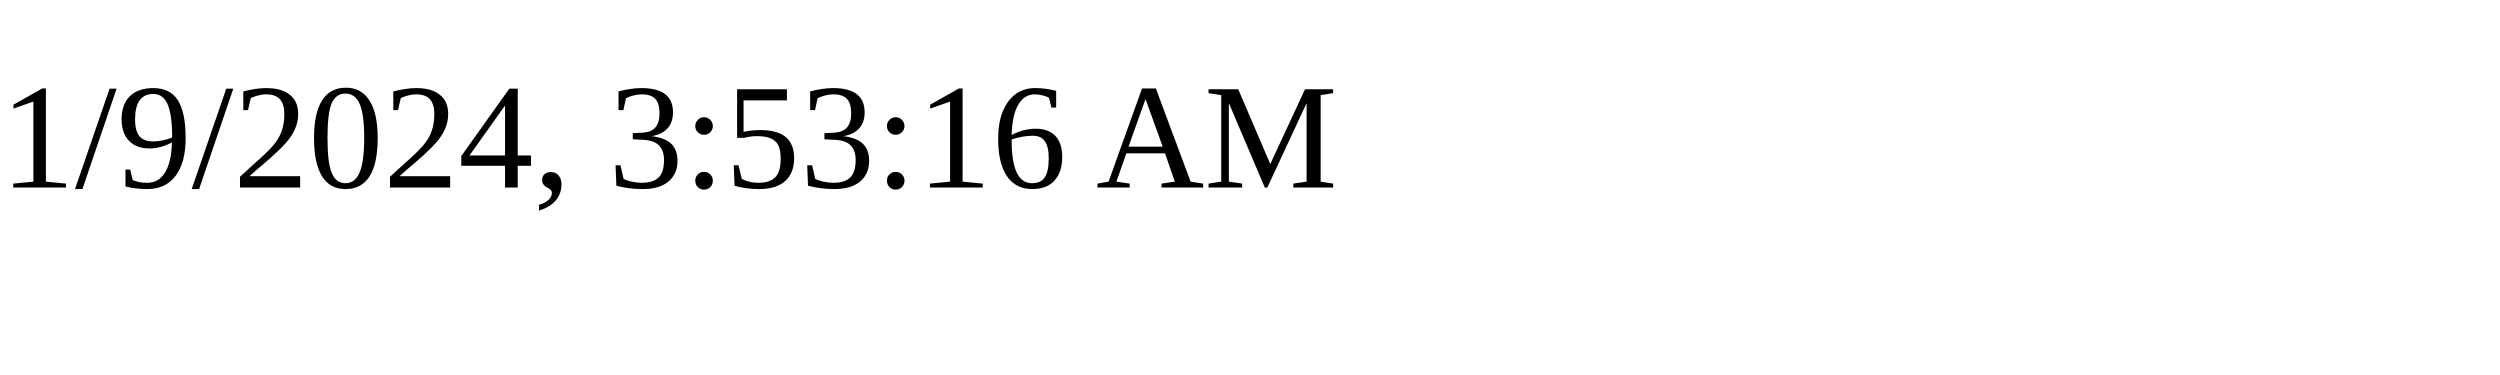
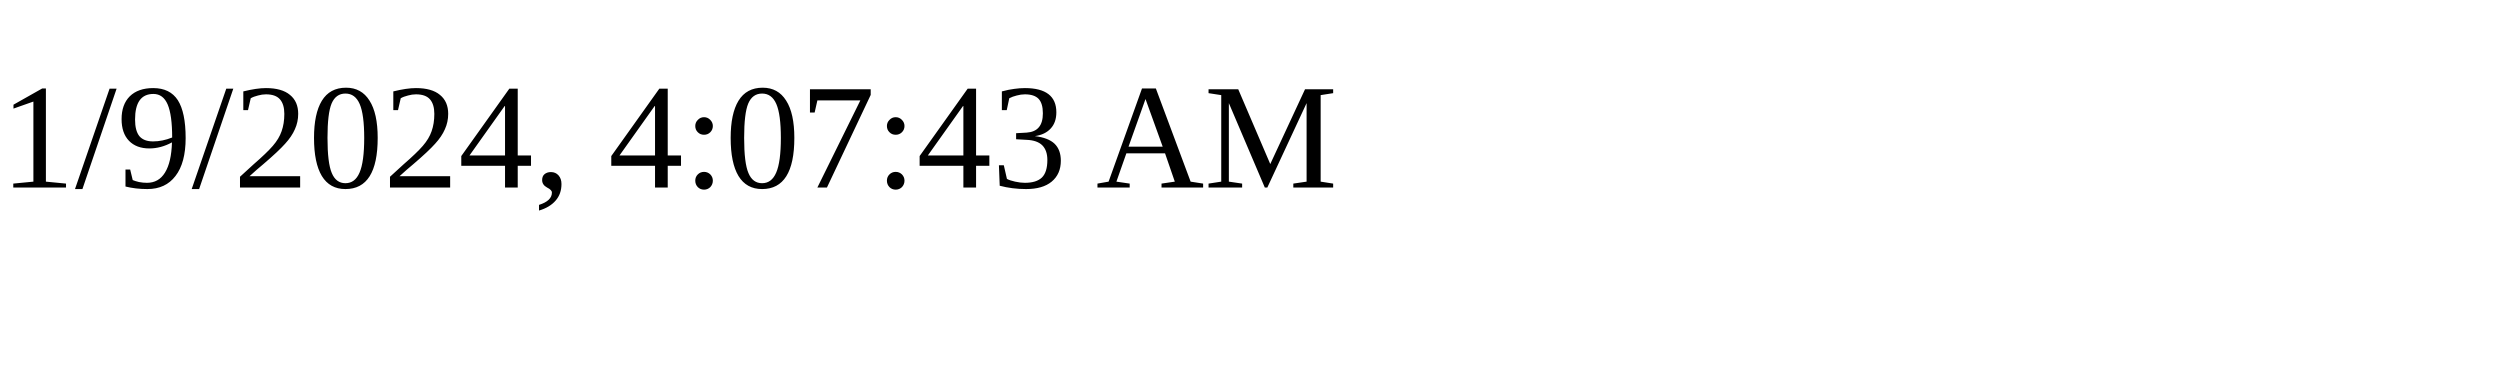
<svg xmlns="http://www.w3.org/2000/svg" height="30" width="200">
-   <text x="0" y="15">1/9/2024, 3:53:16 AM</text>
+   <text x="0" y="15">1/9/2024, 4:07:43 AM</text>
</svg>
